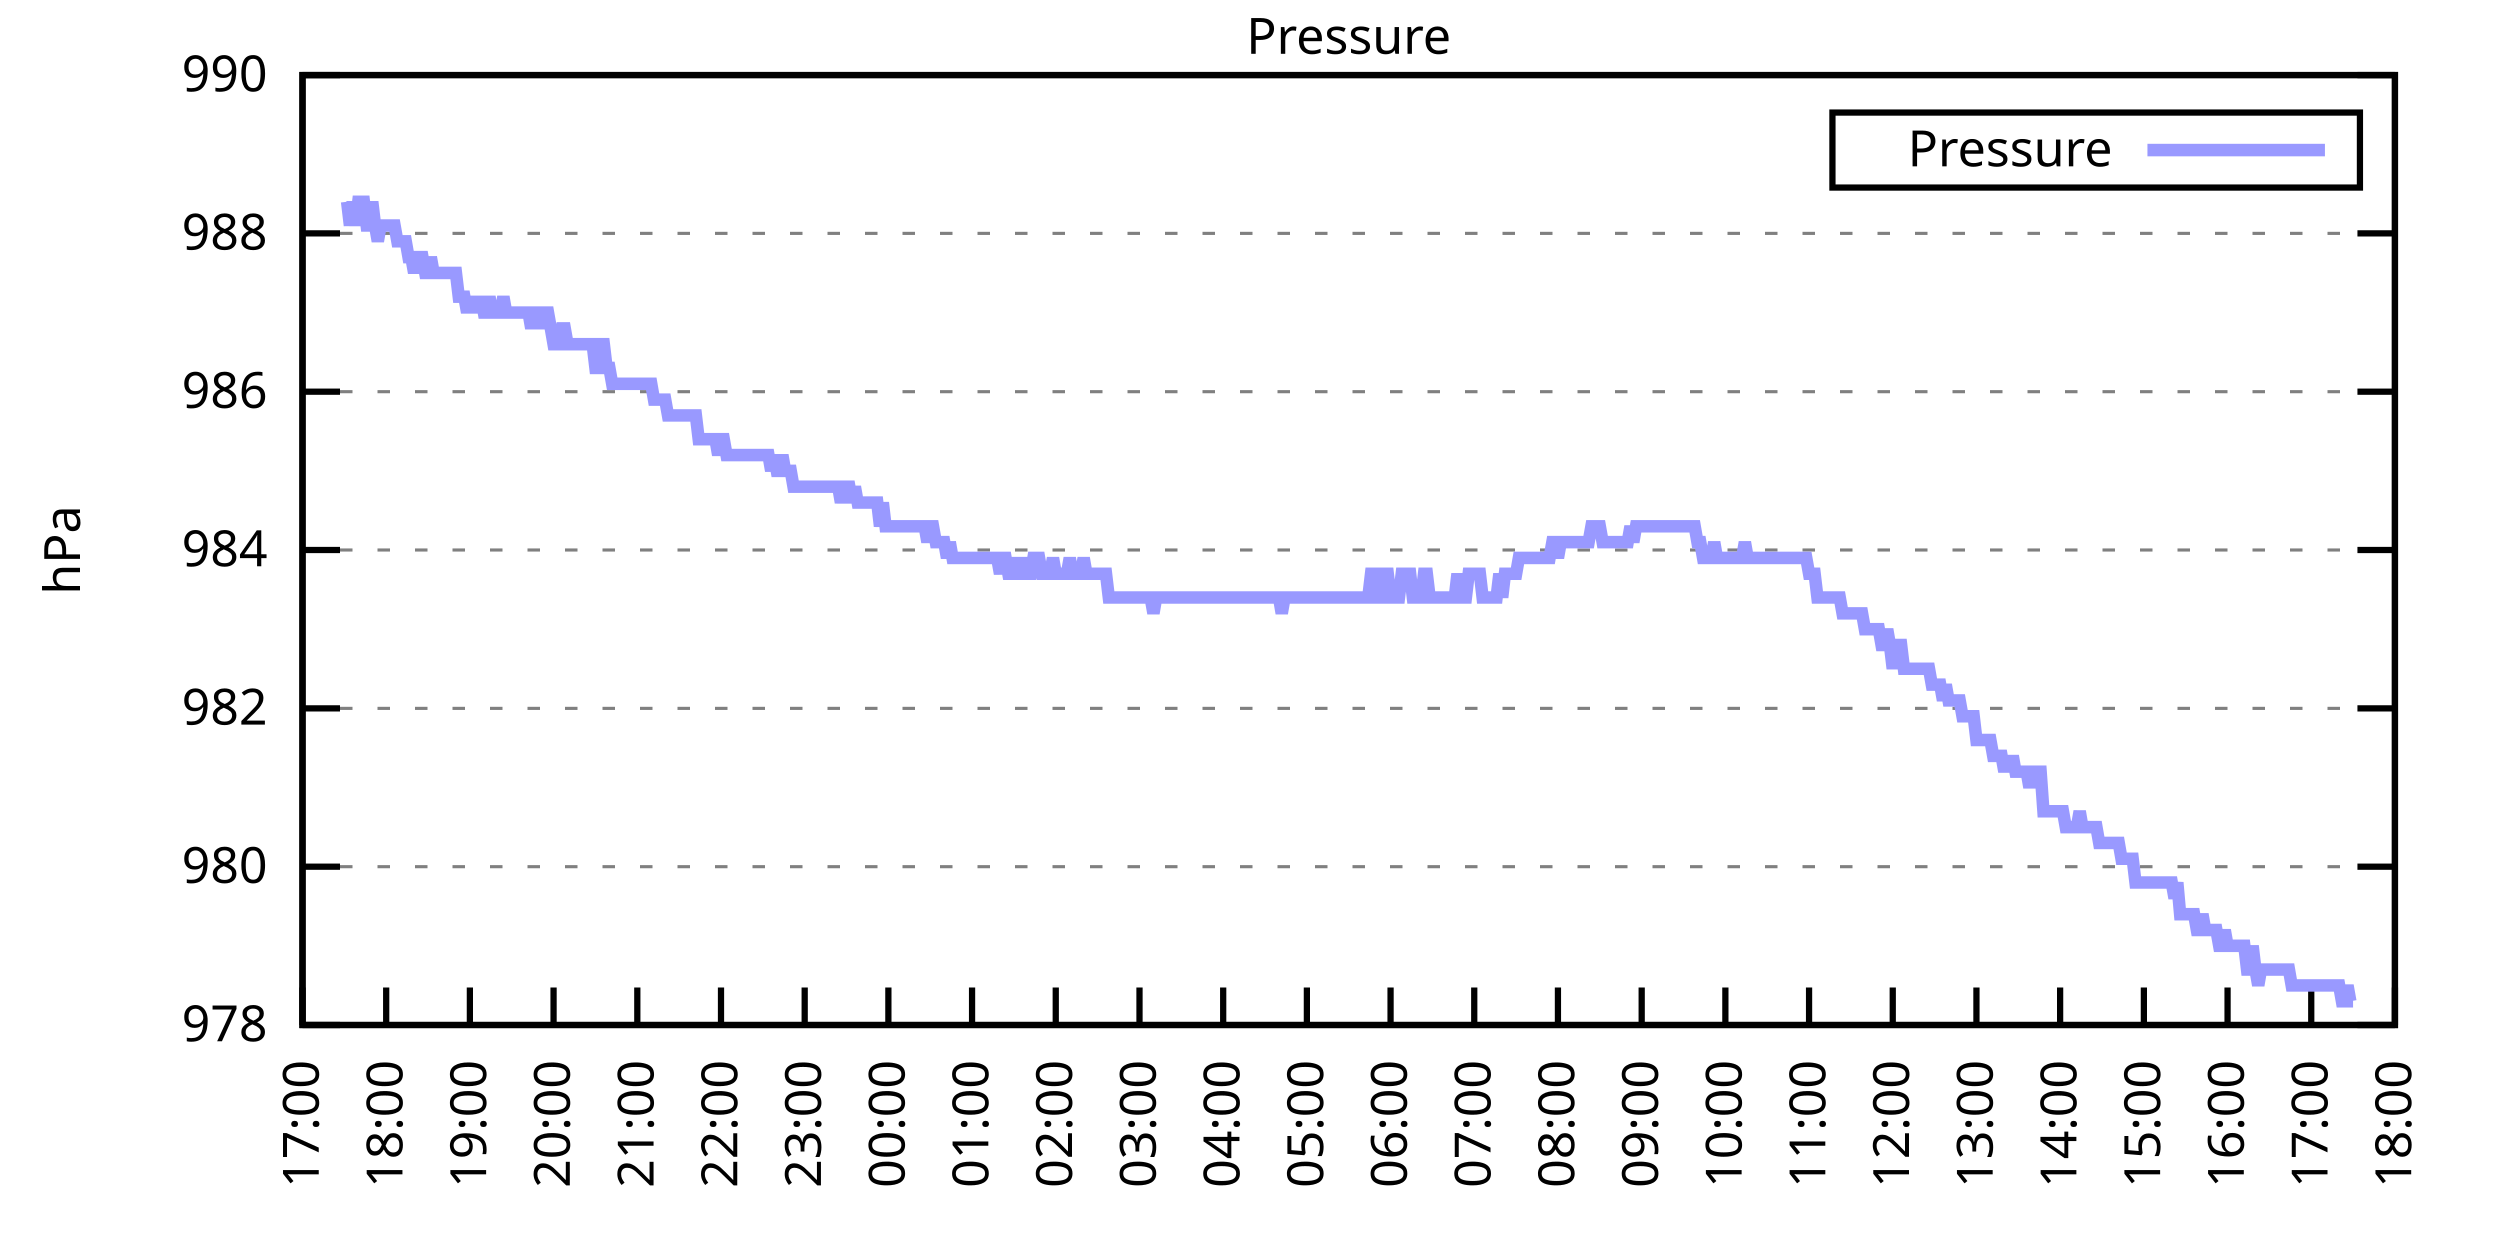
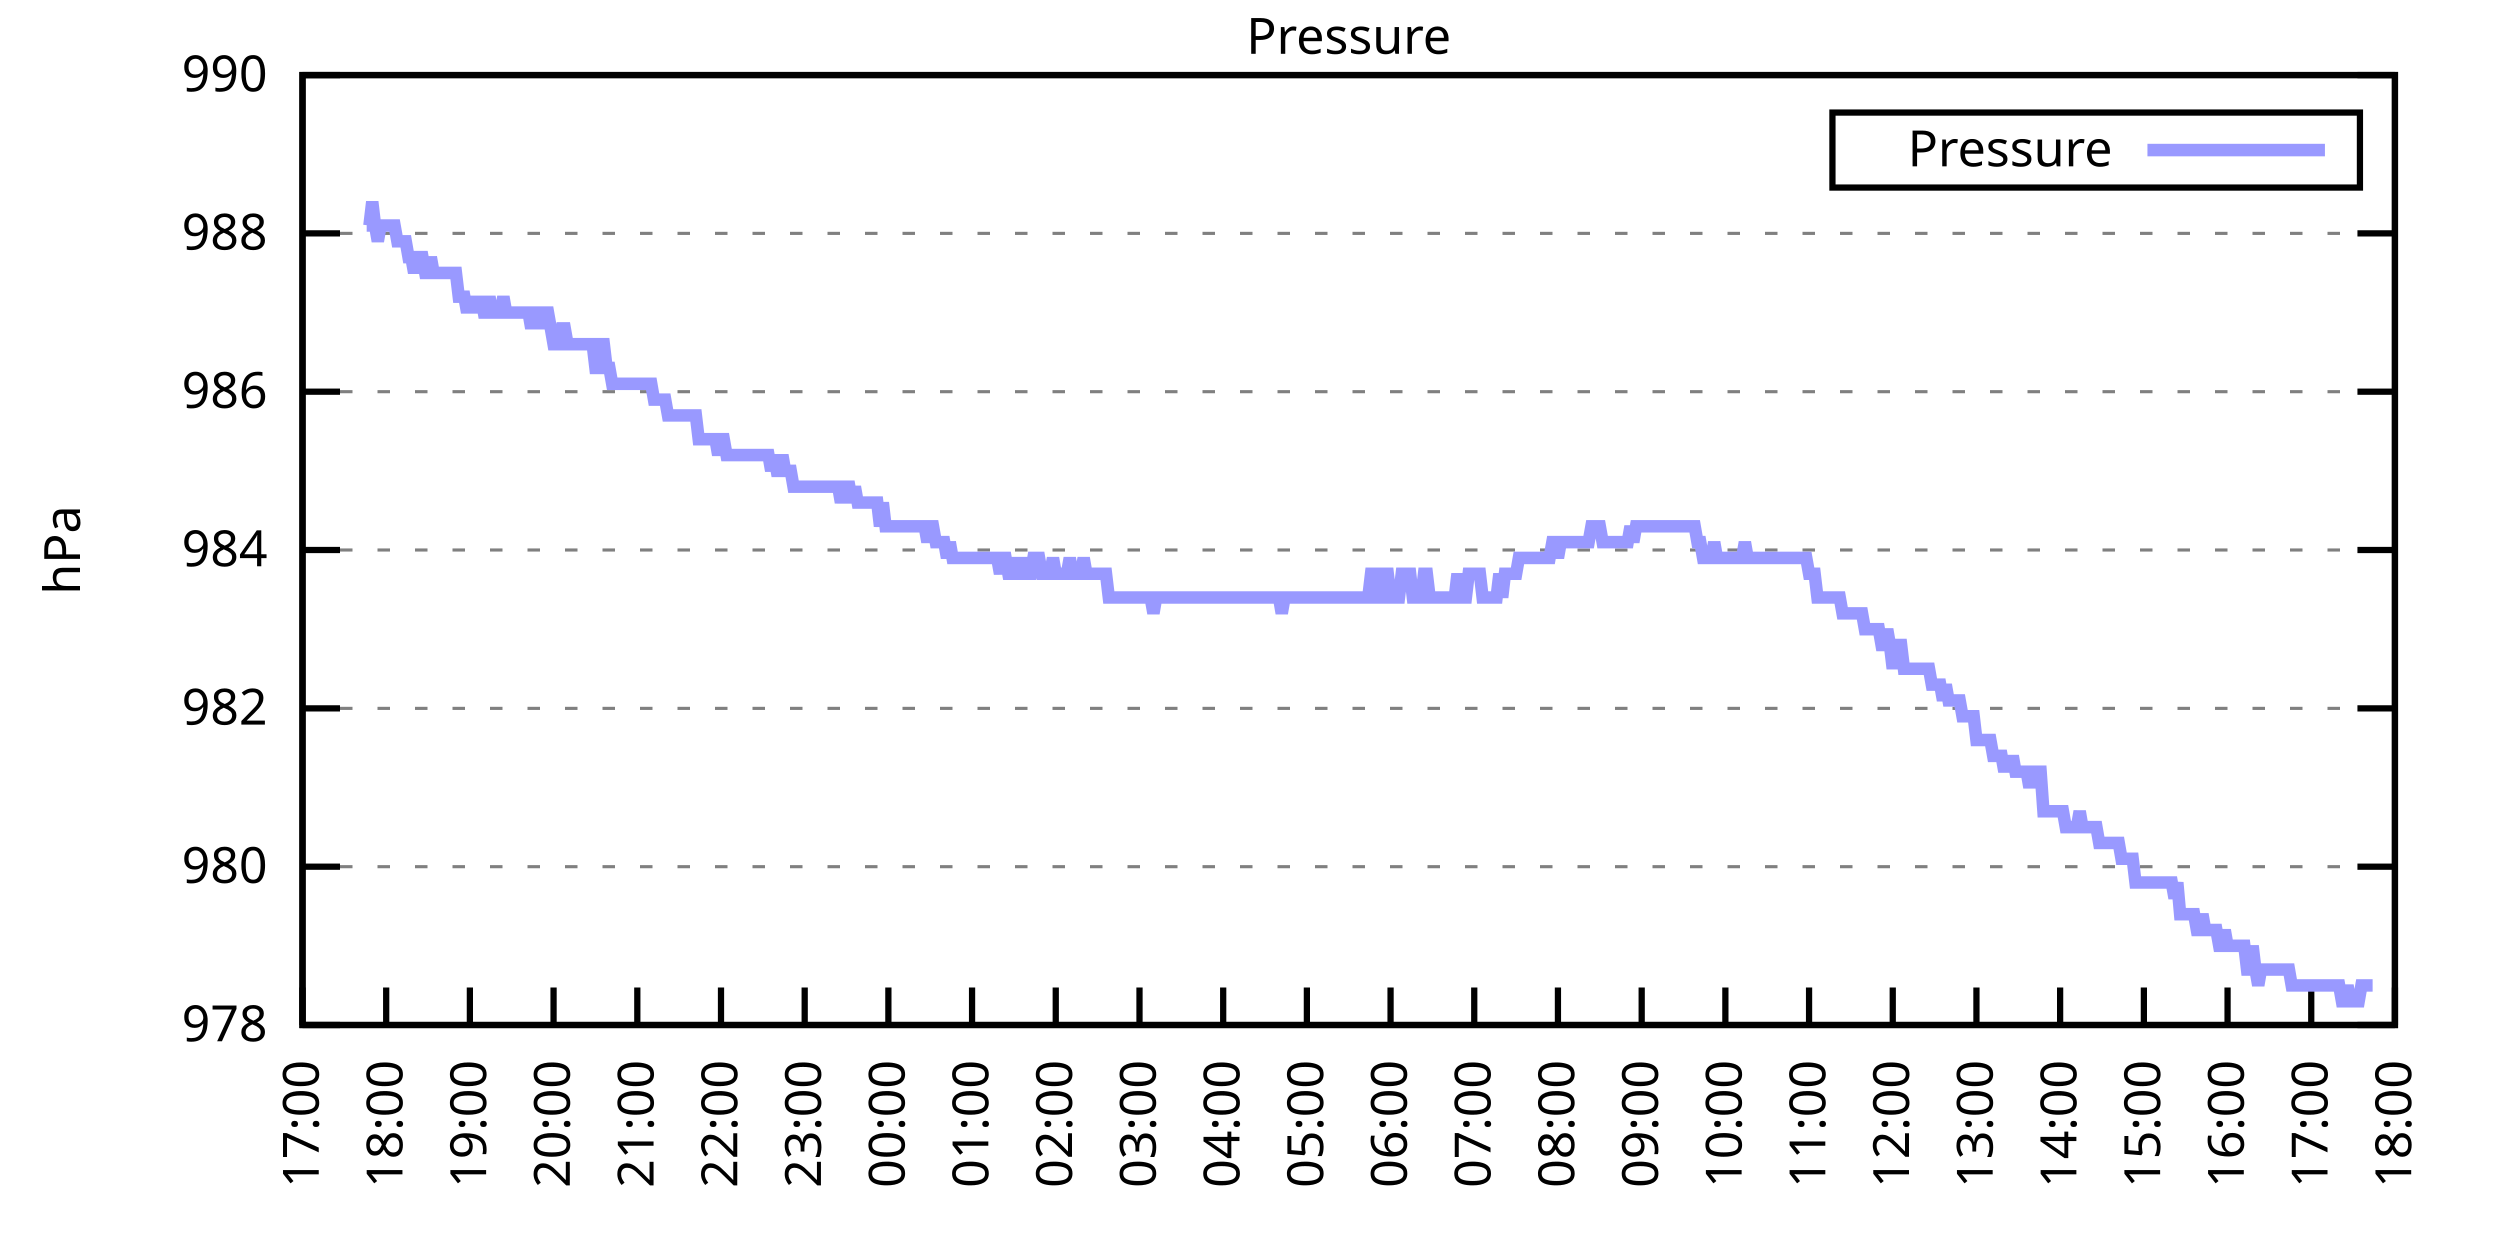
<svg xmlns="http://www.w3.org/2000/svg" xmlns:xlink="http://www.w3.org/1999/xlink" width="400" height="200" viewBox="0 0 400 200">
  <g id="gnuplot_canvas">
    <rect x="0" y="0" width="400" height="200" fill="none" />
    <defs>
      <circle id="gpDot" r="0.5" stroke-width="0.5" stroke="currentColor" />
      <path id="gpPt0" stroke-width="0.333" stroke="currentColor" d="M-1,0 h2 M0,-1 v2" />
      <path id="gpPt1" stroke-width="0.333" stroke="currentColor" d="M-1,-1 L1,1 M1,-1 L-1,1" />
      <path id="gpPt2" stroke-width="0.333" stroke="currentColor" d="M-1,0 L1,0 M0,-1 L0,1 M-1,-1 L1,1 M-1,1 L1,-1" />
      <rect id="gpPt3" stroke-width="0.333" stroke="currentColor" x="-1" y="-1" width="2" height="2" />
      <rect id="gpPt4" stroke-width="0.333" stroke="currentColor" fill="currentColor" x="-1" y="-1" width="2" height="2" />
      <circle id="gpPt5" stroke-width="0.333" stroke="currentColor" cx="0" cy="0" r="1" />
      <use xlink:href="#gpPt5" id="gpPt6" fill="currentColor" stroke="none" />
      <path id="gpPt7" stroke-width="0.333" stroke="currentColor" d="M0,-1.33 L-1.33,0.67 L1.33,0.67 z" />
      <use xlink:href="#gpPt7" id="gpPt8" fill="currentColor" stroke="none" />
      <use xlink:href="#gpPt7" id="gpPt9" stroke="currentColor" transform="rotate(180)" />
      <use xlink:href="#gpPt9" id="gpPt10" fill="currentColor" stroke="none" />
      <use xlink:href="#gpPt3" id="gpPt11" stroke="currentColor" transform="rotate(45)" />
      <use xlink:href="#gpPt11" id="gpPt12" fill="currentColor" stroke="none" />
      <path id="gpPt13" stroke-width="0.333" stroke="currentColor" d="M0,1.330 L1.265,0.411 L0.782,-1.067 L-0.782,-1.076 L-1.265,0.411 z" />
      <use xlink:href="#gpPt13" id="gpPt14" fill="currentColor" stroke="none" />
      <filter id="textbox" filterUnits="objectBoundingBox" x="0" y="0" height="1" width="1">
        <feFlood flood-color="white" flood-opacity="1" result="bgnd" />
        <feComposite in="SourceGraphic" in2="bgnd" operator="atop" />
      </filter>
      <filter id="greybox" filterUnits="objectBoundingBox" x="0" y="0" height="1" width="1">
        <feFlood flood-color="lightgrey" flood-opacity="1" result="grey" />
        <feComposite in="SourceGraphic" in2="grey" operator="atop" />
      </filter>
    </defs>
    <g fill="none" color="white" stroke="currentColor" stroke-width="1.00" stroke-linecap="butt" stroke-linejoin="miter">
</g>
    <g fill="none" color="black" stroke="currentColor" stroke-width="1.00" stroke-linecap="butt" stroke-linejoin="miter">
      <g stroke="none" shape-rendering="crispEdges">
        <polygon fill="rgb(255, 255, 255)" points="48.40,164.00 383.18,164.00 383.18,12.02 48.40,12.02 " />
      </g>
    </g>
    <g fill="none" color="black" stroke="currentColor" stroke-width="1.00" stroke-linecap="butt" stroke-linejoin="miter">
</g>
    <g fill="none" color="black" stroke="black" stroke-width="0.50" stroke-linecap="butt" stroke-linejoin="miter">
</g>
    <g fill="none" color="gray" stroke="currentColor" stroke-width="0.50" stroke-linecap="butt" stroke-linejoin="miter">
      <path stroke="gray" stroke-dasharray="2,4" class="gridline" d="M48.40,164.00 L383.19,164.00  " />
    </g>
    <g fill="none" color="gray" stroke="gray" stroke-width="1.00" stroke-linecap="butt" stroke-linejoin="miter">
</g>
    <g fill="none" color="black" stroke="currentColor" stroke-width="1.00" stroke-linecap="butt" stroke-linejoin="miter">
      <path stroke="black" d="M48.40,164.00 L54.40,164.00 M383.19,164.00 L377.19,164.00  " />
      <g transform="translate(42.80,166.60)" stroke="none" fill="black" font-family="Sans" font-size="8.00" text-anchor="end">
        <text>
          <tspan font-family="Sans"> 978</tspan>
        </text>
      </g>
    </g>
    <g fill="none" color="black" stroke="currentColor" stroke-width="1.00" stroke-linecap="butt" stroke-linejoin="miter">
</g>
    <g fill="none" color="black" stroke="black" stroke-width="0.50" stroke-linecap="butt" stroke-linejoin="miter">
</g>
    <g fill="none" color="gray" stroke="currentColor" stroke-width="0.50" stroke-linecap="butt" stroke-linejoin="miter">
      <path stroke="gray" stroke-dasharray="2,4" class="gridline" d="M48.40,138.67 L383.19,138.67  " />
    </g>
    <g fill="none" color="gray" stroke="gray" stroke-width="1.00" stroke-linecap="butt" stroke-linejoin="miter">
</g>
    <g fill="none" color="black" stroke="currentColor" stroke-width="1.00" stroke-linecap="butt" stroke-linejoin="miter">
      <path stroke="black" d="M48.40,138.67 L54.40,138.67 M383.19,138.67 L377.19,138.67  " />
      <g transform="translate(42.80,141.27)" stroke="none" fill="black" font-family="Sans" font-size="8.00" text-anchor="end">
        <text>
          <tspan font-family="Sans"> 980</tspan>
        </text>
      </g>
    </g>
    <g fill="none" color="black" stroke="currentColor" stroke-width="1.00" stroke-linecap="butt" stroke-linejoin="miter">
</g>
    <g fill="none" color="black" stroke="black" stroke-width="0.50" stroke-linecap="butt" stroke-linejoin="miter">
</g>
    <g fill="none" color="gray" stroke="currentColor" stroke-width="0.50" stroke-linecap="butt" stroke-linejoin="miter">
      <path stroke="gray" stroke-dasharray="2,4" class="gridline" d="M48.40,113.34 L383.19,113.34  " />
    </g>
    <g fill="none" color="gray" stroke="gray" stroke-width="1.00" stroke-linecap="butt" stroke-linejoin="miter">
</g>
    <g fill="none" color="black" stroke="currentColor" stroke-width="1.00" stroke-linecap="butt" stroke-linejoin="miter">
      <path stroke="black" d="M48.40,113.34 L54.40,113.34 M383.19,113.34 L377.19,113.34  " />
      <g transform="translate(42.80,115.94)" stroke="none" fill="black" font-family="Sans" font-size="8.00" text-anchor="end">
        <text>
          <tspan font-family="Sans"> 982</tspan>
        </text>
      </g>
    </g>
    <g fill="none" color="black" stroke="currentColor" stroke-width="1.00" stroke-linecap="butt" stroke-linejoin="miter">
</g>
    <g fill="none" color="black" stroke="black" stroke-width="0.50" stroke-linecap="butt" stroke-linejoin="miter">
</g>
    <g fill="none" color="gray" stroke="currentColor" stroke-width="0.50" stroke-linecap="butt" stroke-linejoin="miter">
      <path stroke="gray" stroke-dasharray="2,4" class="gridline" d="M48.40,88.00 L383.19,88.00  " />
    </g>
    <g fill="none" color="gray" stroke="gray" stroke-width="1.00" stroke-linecap="butt" stroke-linejoin="miter">
</g>
    <g fill="none" color="black" stroke="currentColor" stroke-width="1.00" stroke-linecap="butt" stroke-linejoin="miter">
      <path stroke="black" d="M48.40,88.00 L54.40,88.00 M383.19,88.00 L377.19,88.00  " />
      <g transform="translate(42.80,90.60)" stroke="none" fill="black" font-family="Sans" font-size="8.00" text-anchor="end">
        <text>
          <tspan font-family="Sans"> 984</tspan>
        </text>
      </g>
    </g>
    <g fill="none" color="black" stroke="currentColor" stroke-width="1.00" stroke-linecap="butt" stroke-linejoin="miter">
</g>
    <g fill="none" color="black" stroke="black" stroke-width="0.50" stroke-linecap="butt" stroke-linejoin="miter">
</g>
    <g fill="none" color="gray" stroke="currentColor" stroke-width="0.50" stroke-linecap="butt" stroke-linejoin="miter">
      <path stroke="gray" stroke-dasharray="2,4" class="gridline" d="M48.40,62.67 L383.19,62.67  " />
    </g>
    <g fill="none" color="gray" stroke="gray" stroke-width="1.00" stroke-linecap="butt" stroke-linejoin="miter">
</g>
    <g fill="none" color="black" stroke="currentColor" stroke-width="1.00" stroke-linecap="butt" stroke-linejoin="miter">
      <path stroke="black" d="M48.40,62.67 L54.40,62.67 M383.19,62.67 L377.19,62.67  " />
      <g transform="translate(42.80,65.27)" stroke="none" fill="black" font-family="Sans" font-size="8.00" text-anchor="end">
        <text>
          <tspan font-family="Sans"> 986</tspan>
        </text>
      </g>
    </g>
    <g fill="none" color="black" stroke="currentColor" stroke-width="1.00" stroke-linecap="butt" stroke-linejoin="miter">
</g>
    <g fill="none" color="black" stroke="black" stroke-width="0.50" stroke-linecap="butt" stroke-linejoin="miter">
</g>
    <g fill="none" color="gray" stroke="currentColor" stroke-width="0.50" stroke-linecap="butt" stroke-linejoin="miter">
      <path stroke="gray" stroke-dasharray="2,4" class="gridline" d="M48.40,37.34 L383.19,37.34  " />
    </g>
    <g fill="none" color="gray" stroke="gray" stroke-width="1.00" stroke-linecap="butt" stroke-linejoin="miter">
</g>
    <g fill="none" color="black" stroke="currentColor" stroke-width="1.00" stroke-linecap="butt" stroke-linejoin="miter">
      <path stroke="black" d="M48.40,37.34 L54.40,37.34 M383.19,37.34 L377.19,37.34  " />
      <g transform="translate(42.80,39.94)" stroke="none" fill="black" font-family="Sans" font-size="8.00" text-anchor="end">
        <text>
          <tspan font-family="Sans"> 988</tspan>
        </text>
      </g>
    </g>
    <g fill="none" color="black" stroke="currentColor" stroke-width="1.00" stroke-linecap="butt" stroke-linejoin="miter">
</g>
    <g fill="none" color="black" stroke="black" stroke-width="0.50" stroke-linecap="butt" stroke-linejoin="miter">
</g>
    <g fill="none" color="gray" stroke="currentColor" stroke-width="0.50" stroke-linecap="butt" stroke-linejoin="miter">
      <path stroke="gray" stroke-dasharray="2,4" class="gridline" d="M48.40,12.01 L383.19,12.01  " />
    </g>
    <g fill="none" color="gray" stroke="gray" stroke-width="1.00" stroke-linecap="butt" stroke-linejoin="miter">
</g>
    <g fill="none" color="black" stroke="currentColor" stroke-width="1.00" stroke-linecap="butt" stroke-linejoin="miter">
      <path stroke="black" d="M48.40,12.01 L54.40,12.01 M383.19,12.01 L377.19,12.01  " />
      <g transform="translate(42.80,14.61)" stroke="none" fill="black" font-family="Sans" font-size="8.00" text-anchor="end">
        <text>
          <tspan font-family="Sans"> 990</tspan>
        </text>
      </g>
    </g>
    <g fill="none" color="black" stroke="currentColor" stroke-width="1.00" stroke-linecap="butt" stroke-linejoin="miter">
      <path stroke="black" d="M48.40,164.00 L48.40,158.00  " />
      <g transform="translate(51.00,169.60) rotate(270.00)" stroke="none" fill="black" font-family="Sans" font-size="8.00" text-anchor="end">
        <text>
          <tspan font-family="Sans">17:00</tspan>
        </text>
      </g>
    </g>
    <g fill="none" color="black" stroke="currentColor" stroke-width="1.00" stroke-linecap="butt" stroke-linejoin="miter">
      <path stroke="black" d="M61.79,164.00 L61.79,158.00  " />
      <g transform="translate(64.39,169.60) rotate(270.00)" stroke="none" fill="black" font-family="Sans" font-size="8.00" text-anchor="end">
        <text>
          <tspan font-family="Sans">18:00</tspan>
        </text>
      </g>
    </g>
    <g fill="none" color="black" stroke="currentColor" stroke-width="1.00" stroke-linecap="butt" stroke-linejoin="miter">
      <path stroke="black" d="M75.18,164.00 L75.18,158.00  " />
      <g transform="translate(77.78,169.60) rotate(270.00)" stroke="none" fill="black" font-family="Sans" font-size="8.00" text-anchor="end">
        <text>
          <tspan font-family="Sans">19:00</tspan>
        </text>
      </g>
    </g>
    <g fill="none" color="black" stroke="currentColor" stroke-width="1.00" stroke-linecap="butt" stroke-linejoin="miter">
      <path stroke="black" d="M88.57,164.00 L88.57,158.00  " />
      <g transform="translate(91.17,169.60) rotate(270.00)" stroke="none" fill="black" font-family="Sans" font-size="8.00" text-anchor="end">
        <text>
          <tspan font-family="Sans">20:00</tspan>
        </text>
      </g>
    </g>
    <g fill="none" color="black" stroke="currentColor" stroke-width="1.00" stroke-linecap="butt" stroke-linejoin="miter">
      <path stroke="black" d="M101.97,164.00 L101.97,158.00  " />
      <g transform="translate(104.57,169.60) rotate(270.00)" stroke="none" fill="black" font-family="Sans" font-size="8.00" text-anchor="end">
        <text>
          <tspan font-family="Sans">21:00</tspan>
        </text>
      </g>
    </g>
    <g fill="none" color="black" stroke="currentColor" stroke-width="1.00" stroke-linecap="butt" stroke-linejoin="miter">
      <path stroke="black" d="M115.36,164.00 L115.36,158.00  " />
      <g transform="translate(117.96,169.60) rotate(270.00)" stroke="none" fill="black" font-family="Sans" font-size="8.00" text-anchor="end">
        <text>
          <tspan font-family="Sans">22:00</tspan>
        </text>
      </g>
    </g>
    <g fill="none" color="black" stroke="currentColor" stroke-width="1.00" stroke-linecap="butt" stroke-linejoin="miter">
      <path stroke="black" d="M128.75,164.00 L128.75,158.00  " />
      <g transform="translate(131.35,169.60) rotate(270.00)" stroke="none" fill="black" font-family="Sans" font-size="8.00" text-anchor="end">
        <text>
          <tspan font-family="Sans">23:00</tspan>
        </text>
      </g>
    </g>
    <g fill="none" color="black" stroke="currentColor" stroke-width="1.00" stroke-linecap="butt" stroke-linejoin="miter">
      <path stroke="black" d="M142.14,164.00 L142.14,158.00  " />
      <g transform="translate(144.74,169.60) rotate(270.00)" stroke="none" fill="black" font-family="Sans" font-size="8.00" text-anchor="end">
        <text>
          <tspan font-family="Sans">00:00</tspan>
        </text>
      </g>
    </g>
    <g fill="none" color="black" stroke="currentColor" stroke-width="1.00" stroke-linecap="butt" stroke-linejoin="miter">
      <path stroke="black" d="M155.53,164.00 L155.53,158.00  " />
      <g transform="translate(158.13,169.60) rotate(270.00)" stroke="none" fill="black" font-family="Sans" font-size="8.00" text-anchor="end">
        <text>
          <tspan font-family="Sans">01:00</tspan>
        </text>
      </g>
    </g>
    <g fill="none" color="black" stroke="currentColor" stroke-width="1.00" stroke-linecap="butt" stroke-linejoin="miter">
      <path stroke="black" d="M168.92,164.00 L168.92,158.00  " />
      <g transform="translate(171.52,169.60) rotate(270.00)" stroke="none" fill="black" font-family="Sans" font-size="8.00" text-anchor="end">
        <text>
          <tspan font-family="Sans">02:00</tspan>
        </text>
      </g>
    </g>
    <g fill="none" color="black" stroke="currentColor" stroke-width="1.00" stroke-linecap="butt" stroke-linejoin="miter">
      <path stroke="black" d="M182.32,164.00 L182.32,158.00  " />
      <g transform="translate(184.92,169.60) rotate(270.00)" stroke="none" fill="black" font-family="Sans" font-size="8.00" text-anchor="end">
        <text>
          <tspan font-family="Sans">03:00</tspan>
        </text>
      </g>
    </g>
    <g fill="none" color="black" stroke="currentColor" stroke-width="1.00" stroke-linecap="butt" stroke-linejoin="miter">
      <path stroke="black" d="M195.71,164.00 L195.71,158.00  " />
      <g transform="translate(198.31,169.60) rotate(270.00)" stroke="none" fill="black" font-family="Sans" font-size="8.00" text-anchor="end">
        <text>
          <tspan font-family="Sans">04:00</tspan>
        </text>
      </g>
    </g>
    <g fill="none" color="black" stroke="currentColor" stroke-width="1.00" stroke-linecap="butt" stroke-linejoin="miter">
      <path stroke="black" d="M209.10,164.00 L209.10,158.00  " />
      <g transform="translate(211.70,169.60) rotate(270.00)" stroke="none" fill="black" font-family="Sans" font-size="8.00" text-anchor="end">
        <text>
          <tspan font-family="Sans">05:00</tspan>
        </text>
      </g>
    </g>
    <g fill="none" color="black" stroke="currentColor" stroke-width="1.00" stroke-linecap="butt" stroke-linejoin="miter">
      <path stroke="black" d="M222.49,164.00 L222.49,158.00  " />
      <g transform="translate(225.09,169.60) rotate(270.00)" stroke="none" fill="black" font-family="Sans" font-size="8.00" text-anchor="end">
        <text>
          <tspan font-family="Sans">06:00</tspan>
        </text>
      </g>
    </g>
    <g fill="none" color="black" stroke="currentColor" stroke-width="1.00" stroke-linecap="butt" stroke-linejoin="miter">
      <path stroke="black" d="M235.88,164.00 L235.88,158.00  " />
      <g transform="translate(238.48,169.60) rotate(270.00)" stroke="none" fill="black" font-family="Sans" font-size="8.00" text-anchor="end">
        <text>
          <tspan font-family="Sans">07:00</tspan>
        </text>
      </g>
    </g>
    <g fill="none" color="black" stroke="currentColor" stroke-width="1.00" stroke-linecap="butt" stroke-linejoin="miter">
      <path stroke="black" d="M249.27,164.00 L249.27,158.00  " />
      <g transform="translate(251.87,169.60) rotate(270.00)" stroke="none" fill="black" font-family="Sans" font-size="8.00" text-anchor="end">
        <text>
          <tspan font-family="Sans">08:00</tspan>
        </text>
      </g>
    </g>
    <g fill="none" color="black" stroke="currentColor" stroke-width="1.00" stroke-linecap="butt" stroke-linejoin="miter">
      <path stroke="black" d="M262.67,164.00 L262.67,158.00  " />
      <g transform="translate(265.27,169.60) rotate(270.00)" stroke="none" fill="black" font-family="Sans" font-size="8.00" text-anchor="end">
        <text>
          <tspan font-family="Sans">09:00</tspan>
        </text>
      </g>
    </g>
    <g fill="none" color="black" stroke="currentColor" stroke-width="1.00" stroke-linecap="butt" stroke-linejoin="miter">
      <path stroke="black" d="M276.06,164.00 L276.06,158.00  " />
      <g transform="translate(278.66,169.60) rotate(270.00)" stroke="none" fill="black" font-family="Sans" font-size="8.00" text-anchor="end">
        <text>
          <tspan font-family="Sans">10:00</tspan>
        </text>
      </g>
    </g>
    <g fill="none" color="black" stroke="currentColor" stroke-width="1.00" stroke-linecap="butt" stroke-linejoin="miter">
      <path stroke="black" d="M289.45,164.00 L289.45,158.00  " />
      <g transform="translate(292.05,169.60) rotate(270.00)" stroke="none" fill="black" font-family="Sans" font-size="8.00" text-anchor="end">
        <text>
          <tspan font-family="Sans">11:00</tspan>
        </text>
      </g>
    </g>
    <g fill="none" color="black" stroke="currentColor" stroke-width="1.00" stroke-linecap="butt" stroke-linejoin="miter">
      <path stroke="black" d="M302.84,164.00 L302.84,158.00  " />
      <g transform="translate(305.44,169.60) rotate(270.00)" stroke="none" fill="black" font-family="Sans" font-size="8.00" text-anchor="end">
        <text>
          <tspan font-family="Sans">12:00</tspan>
        </text>
      </g>
    </g>
    <g fill="none" color="black" stroke="currentColor" stroke-width="1.00" stroke-linecap="butt" stroke-linejoin="miter">
      <path stroke="black" d="M316.23,164.00 L316.23,158.00  " />
      <g transform="translate(318.83,169.60) rotate(270.00)" stroke="none" fill="black" font-family="Sans" font-size="8.00" text-anchor="end">
        <text>
          <tspan font-family="Sans">13:00</tspan>
        </text>
      </g>
    </g>
    <g fill="none" color="black" stroke="currentColor" stroke-width="1.00" stroke-linecap="butt" stroke-linejoin="miter">
      <path stroke="black" d="M329.62,164.00 L329.62,158.00  " />
      <g transform="translate(332.22,169.60) rotate(270.00)" stroke="none" fill="black" font-family="Sans" font-size="8.00" text-anchor="end">
        <text>
          <tspan font-family="Sans">14:00</tspan>
        </text>
      </g>
    </g>
    <g fill="none" color="black" stroke="currentColor" stroke-width="1.00" stroke-linecap="butt" stroke-linejoin="miter">
      <path stroke="black" d="M343.02,164.00 L343.02,158.00  " />
      <g transform="translate(345.62,169.60) rotate(270.00)" stroke="none" fill="black" font-family="Sans" font-size="8.00" text-anchor="end">
        <text>
          <tspan font-family="Sans">15:00</tspan>
        </text>
      </g>
    </g>
    <g fill="none" color="black" stroke="currentColor" stroke-width="1.00" stroke-linecap="butt" stroke-linejoin="miter">
      <path stroke="black" d="M356.41,164.00 L356.41,158.00  " />
      <g transform="translate(359.01,169.60) rotate(270.00)" stroke="none" fill="black" font-family="Sans" font-size="8.00" text-anchor="end">
        <text>
          <tspan font-family="Sans">16:00</tspan>
        </text>
      </g>
    </g>
    <g fill="none" color="black" stroke="currentColor" stroke-width="1.00" stroke-linecap="butt" stroke-linejoin="miter">
      <path stroke="black" d="M369.80,164.00 L369.80,158.00  " />
      <g transform="translate(372.40,169.60) rotate(270.00)" stroke="none" fill="black" font-family="Sans" font-size="8.00" text-anchor="end">
        <text>
          <tspan font-family="Sans">17:00</tspan>
        </text>
      </g>
    </g>
    <g fill="none" color="black" stroke="currentColor" stroke-width="1.00" stroke-linecap="butt" stroke-linejoin="miter">
      <path stroke="black" d="M383.19,164.00 L383.19,158.00  " />
      <g transform="translate(385.79,169.60) rotate(270.00)" stroke="none" fill="black" font-family="Sans" font-size="8.00" text-anchor="end">
        <text>
          <tspan font-family="Sans">18:00</tspan>
        </text>
      </g>
    </g>
    <g fill="none" color="black" stroke="currentColor" stroke-width="1.00" stroke-linecap="butt" stroke-linejoin="miter">
</g>
    <g fill="none" color="black" stroke="currentColor" stroke-width="1.00" stroke-linecap="butt" stroke-linejoin="miter">
      <path stroke="black" d="M48.40,12.01 L48.40,164.00 L383.19,164.00 L383.19,12.01 L48.40,12.01 Z  " />
    </g>
    <g fill="none" color="black" stroke="currentColor" stroke-width="1.00" stroke-linecap="butt" stroke-linejoin="miter">
</g>
    <g fill="none" color="black" stroke="currentColor" stroke-width="1.00" stroke-linecap="butt" stroke-linejoin="miter">
      <path stroke="black" d="M293.19,30.01 L293.19,18.01 L377.59,18.01 L377.59,30.01 L293.19,30.01 Z  " />
    </g>
    <g id="Pressure_plot_1">
      <g fill="none" color="white" stroke="black" stroke-width="2.00" stroke-linecap="butt" stroke-linejoin="miter">
</g>
      <g fill="none" color="black" stroke="currentColor" stroke-width="2.00" stroke-linecap="butt" stroke-linejoin="miter">
        <g transform="translate(337.99,26.61)" stroke="none" fill="black" font-family="Sans" font-size="8.00" text-anchor="end">
          <text>
            <tspan font-family="Sans">Pressure</tspan>
          </text>
        </g>
      </g>
      <g fill="none" color="black" stroke="currentColor" stroke-width="2.00" stroke-linecap="butt" stroke-linejoin="miter">
-         <path stroke="rgb(153, 153, 255)" d="M343.59,24.01 L371.99,24.01 M55.54,32.28 L55.99,36.08 L56.43,32.28 L56.88,36.08 L57.33,32.28 L57.77,32.28   L58.22,32.28 L58.67,36.08 L59.11,36.08 L59.56,32.28 L60.01,36.08 L60.45,38.61 L60.90,36.08 L61.35,36.08   L61.79,36.08 L62.24,36.08 L62.68,36.08 L63.13,36.08 L63.58,38.61 L64.02,38.61 L64.47,38.61 L64.92,38.61   L65.36,41.14 L65.81,41.14 L66.26,43.67 L66.70,41.14 L67.15,41.14 L67.59,41.14 L68.04,43.67 L68.49,43.67   L68.93,41.14 L69.38,43.67 L69.83,43.67 L70.27,43.67 L70.72,43.67 L71.17,43.67 L71.61,43.67 L72.06,43.67   L72.50,43.67 L72.95,43.67 L73.40,47.47 L73.84,47.47 L74.29,47.47 L74.74,50.01 L75.18,47.47 L75.63,50.01   L76.08,47.47 L76.52,50.01 L76.97,47.47 L77.42,50.01 L77.86,50.01 L78.31,47.47 L78.75,50.01 L79.20,50.01   L79.65,50.01 L80.09,50.01 L80.54,47.47 L80.99,50.01 L81.43,50.01 L81.88,50.01 L82.33,50.01 L82.77,50.01   L83.22,50.01 L83.66,50.01 L84.11,50.01 L84.56,50.01 L85.00,52.54 L85.45,50.01 L85.90,50.01 L86.34,52.54   L86.79,50.01 L87.24,50.01 L87.68,50.01 L88.13,52.54 L88.57,55.07 L89.02,55.07 L89.47,55.07 L89.91,52.54   L90.36,52.54 L90.81,55.07 L91.25,55.07 L91.70,55.07 L92.15,55.07 L92.59,55.07 L93.04,55.07 L93.49,55.07   L93.93,55.07 L94.38,55.07 L94.82,55.07 L95.27,58.87 L95.72,58.87 L96.16,55.07 L96.61,55.07 L97.06,58.87   L97.50,58.87 L97.95,61.41 L98.40,61.41 L98.84,61.41 L99.29,61.41 L99.73,61.41 L100.18,61.41 L100.63,61.41   L101.07,61.41 L101.52,61.41 L101.97,61.41 L102.41,61.41 L102.86,61.41 L103.31,61.41 L103.75,61.41 L104.20,61.41   L104.64,63.94 L105.09,63.94 L105.54,63.94 L105.98,63.94 L106.43,63.94 L106.88,66.47 L107.32,66.47 L107.77,66.47   L108.22,66.47 L108.66,66.47 L109.11,66.47 L109.55,66.47 L110.00,66.47 L110.45,66.47 L110.89,66.47 L111.34,66.47   L111.79,70.27 L112.23,70.27 L112.68,70.27 L113.13,70.27 L113.57,70.27 L114.02,70.27 L114.47,70.27 L114.91,72.81   L115.36,70.27 L115.80,70.27 L116.25,72.81 L116.70,72.81 L117.14,72.81 L117.59,72.81 L118.04,72.81 L118.48,72.81   L118.93,72.81 L119.38,72.81 L119.82,72.81 L120.27,72.81 L120.71,72.81 L121.16,72.81 L121.61,72.81 L122.05,72.81   L122.50,72.81 L122.95,72.81 L123.39,75.34 L123.84,72.81 L124.29,75.34 L124.73,75.34 L125.18,72.81 L125.62,75.34   L126.07,75.34 L126.52,75.34 L126.96,77.87 L127.41,77.87 L127.86,77.87 L128.30,77.87 L128.75,77.87 L129.20,77.87   L129.64,77.87 L130.09,77.87 L130.54,77.87 L130.98,77.87 L131.43,77.87 L131.87,77.87 L132.32,77.87 L132.77,77.87   L133.21,77.87 L133.66,77.87 L134.11,77.87 L134.55,80.41 L135.00,77.87 L135.45,77.87 L135.89,77.87 L136.34,80.41   L136.78,77.87 L137.23,80.41 L137.68,80.41 L138.12,80.41 L138.57,80.41 L139.02,80.41 L139.46,80.41 L139.91,80.41   L140.36,80.41 L140.80,84.21 L141.25,80.41 L141.69,84.21 L142.14,84.21 L142.59,84.21 L143.03,84.21 L143.48,84.21   L143.93,84.21 L144.37,84.21 L144.82,84.21 L145.27,84.21 L145.71,84.21 L146.16,84.21 L146.61,84.21 L147.05,84.21   L147.50,84.21 L147.94,84.21 L148.39,86.74 L148.84,84.21 L149.28,84.21 L149.73,86.74 L150.18,86.74 L150.62,86.74   L151.07,86.74 L151.52,89.27 L151.96,86.74 L152.41,89.27 L152.85,89.27 L153.30,89.27 L153.75,89.27 L154.19,89.27   L154.64,89.27 L155.09,89.27 L155.53,89.27 L155.98,89.27 L156.43,89.27 L156.87,89.27 L157.32,89.27 L157.76,89.27   L158.21,89.27 L158.66,89.27 L159.10,89.27 L159.55,89.27 L160.00,91.80 L160.44,89.27 L160.89,89.27 L161.34,91.80   L161.78,91.80 L162.23,89.27 L162.67,91.80 L163.12,91.80 L163.57,91.80 L164.01,89.27 L164.46,91.80 L164.91,91.80   L165.35,89.27 L165.80,89.27 L166.25,89.27 L166.69,91.80 L167.14,91.80 L167.59,91.80 L168.03,91.80 L168.48,89.27   L168.92,91.80 L169.37,91.80 L169.82,91.80 L170.26,91.80 L170.71,91.80 L171.16,89.27 L171.60,91.80 L172.05,91.80   L172.50,91.80 L172.94,91.80 L173.39,89.27 L173.83,91.80 L174.28,91.80 L174.73,91.80 L175.17,91.80 L175.62,91.80   L176.07,91.80 L176.51,91.80 L176.96,91.80 L177.41,95.60 L177.85,95.60 L178.30,95.60 L178.74,95.60 L179.19,95.60   L179.64,95.60 L180.08,95.60 L180.53,95.60 L180.98,95.60 L181.42,95.60 L181.87,95.60 L182.32,95.60 L182.76,95.60   L183.21,95.60 L183.66,95.60 L184.10,95.60 L184.55,98.14 L184.99,95.60 L185.44,95.60 L185.89,95.60 L186.33,95.60   L186.78,95.60 L187.23,95.60 L187.67,95.60 L188.12,95.60 L188.57,95.60 L189.01,95.60 L189.46,95.60 L189.90,95.60   L190.35,95.60 L190.80,95.60 L191.24,95.60 L191.69,95.60 L192.14,95.60 L192.58,95.60 L193.03,95.60 L193.48,95.60   L193.92,95.60 L194.37,95.60 L194.81,95.60 L195.26,95.60 L195.71,95.60 L196.15,95.60 L196.60,95.60 L197.05,95.60   L197.49,95.60 L197.94,95.60 L198.39,95.60 L198.83,95.60 L199.28,95.60 L199.73,95.60 L200.17,95.60 L200.62,95.60   L201.06,95.60 L201.51,95.60 L201.96,95.60 L202.40,95.60 L202.85,95.60 L203.30,95.60 L203.74,95.60 L204.19,95.60   L204.64,95.60 L205.08,98.14 L205.53,95.60 L205.97,95.60 L206.42,95.60 L206.87,95.60 L207.31,95.60 L207.76,95.60   L208.21,95.60 L208.65,95.60 L209.10,95.60 L209.55,95.60 L209.99,95.60 L210.44,95.60 L210.88,95.60 L211.33,95.60   L211.78,95.60 L212.22,95.60 L212.67,95.60 L213.12,95.60 L213.56,95.60 L214.01,95.60 L214.46,95.60 L214.90,95.60   L215.35,95.60 L215.80,95.60 L216.24,95.60 L216.69,95.60 L217.13,95.60 L217.58,95.60 L218.03,95.60 L218.47,95.60   L218.92,95.60 L219.37,91.80 L219.81,91.80 L220.26,95.60 L220.71,95.60 L221.15,91.80 L221.60,91.80 L222.04,91.80   L222.49,95.60 L222.94,95.60 L223.38,95.60 L223.83,95.60 L224.28,91.80 L224.72,91.80 L225.17,91.80 L225.62,91.80   L226.06,95.60 L226.51,95.60 L226.95,95.60 L227.40,95.60 L227.85,91.80 L228.29,91.80 L228.74,95.60 L229.19,95.60   L229.63,95.60 L230.08,95.60 L230.53,95.60 L230.97,95.60 L231.42,95.60 L231.86,95.60 L232.31,95.60 L232.76,95.60   L233.20,91.80 L233.65,95.60 L234.10,95.60 L234.54,95.60 L234.99,91.80 L235.44,91.80 L235.88,91.80 L236.33,91.80   L236.78,91.80 L237.22,95.60 L237.67,95.60 L238.11,95.60 L238.56,95.60 L239.01,95.60 L239.45,95.60 L239.90,91.80   L240.35,95.60 L240.79,91.80 L241.24,91.80 L241.69,91.80 L242.13,91.80 L242.58,91.80 L243.02,89.27 L243.47,89.27   L243.92,89.27 L244.36,89.27 L244.81,89.27 L245.26,89.27 L245.70,89.27 L246.15,89.27 L246.60,89.27 L247.04,89.27   L247.49,89.27 L247.93,89.27 L248.38,86.74 L248.83,86.74 L249.27,89.27 L249.72,86.74 L250.17,86.74 L250.61,86.74   L251.06,86.74 L251.51,86.74 L251.95,86.74 L252.40,86.74 L252.85,86.74 L253.29,86.74 L253.74,86.74 L254.18,86.74   L254.63,84.21 L255.08,84.21 L255.52,84.21 L255.97,84.21 L256.42,86.74 L256.86,86.74 L257.31,86.74 L257.76,86.74   L258.20,86.74 L258.65,86.74 L259.09,86.74 L259.54,86.74 L259.99,86.74 L260.43,86.74 L260.88,84.21 L261.33,86.74   L261.77,84.21 L262.22,84.21 L262.67,84.21 L263.11,84.21 L263.56,84.21 L264.00,84.21 L264.45,84.21 L264.90,84.21   L265.34,84.21 L265.79,84.21 L266.24,84.21 L266.68,84.21 L267.13,84.21 L267.58,84.21 L268.02,84.21 L268.47,84.21   L268.92,84.21 L269.36,84.21 L269.81,84.21 L270.25,84.21 L270.70,84.21 L271.15,84.21 L271.59,86.74 L272.04,86.74   L272.49,89.27 L272.93,89.27 L273.38,89.27 L273.83,89.27 L274.27,86.74 L274.72,89.27 L275.16,89.27 L275.61,89.27   L276.06,89.27 L276.50,89.27 L276.95,89.27 L277.40,89.27 L277.84,89.27 L278.29,89.27 L278.74,89.27 L279.18,86.74   L279.63,89.27 L280.07,89.27 L280.52,89.27 L280.97,89.27 L281.41,89.27 L281.86,89.27 L282.31,89.27 L282.75,89.27   L283.20,89.27 L283.65,89.27 L284.09,89.27 L284.54,89.27 L284.98,89.27 L285.43,89.27 L285.88,89.27 L286.32,89.27   L286.77,89.27 L287.22,89.27 L287.66,89.27 L288.11,89.27 L288.56,89.27 L289.00,89.27 L289.45,91.80 L289.90,91.80   L290.34,91.80 L290.79,95.60 L291.23,95.60 L291.68,95.60 L292.13,95.60 L292.57,95.60 L293.02,95.60 L293.47,95.60   L293.91,95.60 L294.36,95.60 L294.81,98.14 L295.25,98.14 L295.70,98.14 L296.14,98.14 L296.59,98.14 L297.04,98.14   L297.48,98.14 L297.93,98.14 L298.38,100.67 L298.82,100.67 L299.27,100.67 L299.72,100.67 L300.16,100.67 L300.61,100.67   L301.05,103.20 L301.50,103.20 L301.95,100.67 L302.39,103.20 L302.84,107.00 L303.29,103.20 L303.73,103.20 L304.18,103.20   L304.63,107.00 L305.07,107.00 L305.52,107.00 L305.97,107.00 L306.41,107.00 L306.86,107.00 L307.30,107.00 L307.75,107.00   L308.20,107.00 L308.64,107.00 L309.09,109.54 L309.54,109.54 L309.98,109.54 L310.43,109.54 L310.88,112.07 L311.32,109.54   L311.77,112.07 L312.21,112.07 L312.66,112.07 L313.11,112.07 L313.55,112.07 L314.00,114.60 L314.45,114.60 L314.89,114.60   L315.34,114.60 L315.79,114.60 L316.23,118.40 L316.68,118.40 L317.12,118.40 L317.57,118.40 L318.02,118.40 L318.46,118.40   L318.91,120.94 L319.36,120.94 L319.80,120.94 L320.25,120.94 L320.70,123.47 L321.14,120.94 L321.59,123.47 L322.04,120.94   L322.48,123.47 L322.93,123.47 L323.37,123.47 L323.82,123.47 L324.27,123.47 L324.71,126.00 L325.16,123.47 L325.61,123.47   L326.05,123.47 L326.50,123.47 L326.95,129.80 L327.39,129.80 L327.84,129.80 L328.28,129.80 L328.73,129.80 L329.18,129.80   L329.62,129.80 L330.07,129.80 L330.52,132.34 L330.96,132.34 L331.41,132.34 L331.86,132.34 L332.30,132.34 L332.75,129.80   L333.19,132.34 L333.64,132.34 L334.09,132.34 L334.53,132.34 L334.98,132.34 L335.43,132.34 L335.87,134.87 L336.32,134.87   L336.77,134.87 L337.21,134.87 L337.66,134.87 L338.10,134.87 L338.55,134.87 L339.00,134.87 L339.44,137.40 L339.89,137.40   L340.34,137.40 L340.78,137.40 L341.23,137.40 L341.68,141.20 L342.12,141.20 L342.57,141.20 L343.02,141.20 L343.46,141.20   L343.91,141.20 L344.35,141.20 L344.80,141.20 L345.25,141.20 L345.69,141.20 L346.14,141.20 L346.59,141.20 L347.03,141.20   L347.48,141.20 L347.93,143.73 L348.37,141.20 L348.82,146.27 L349.26,146.27 L349.71,146.27 L350.16,146.27 L350.60,146.27   L351.05,146.27 L351.50,148.80 L351.94,148.80 L352.39,146.27 L352.84,148.80 L353.28,148.80 L353.73,148.80 L354.17,148.80   L354.62,148.80 L355.07,151.33 L355.51,151.33 L355.96,148.80 L356.41,151.33 L356.85,151.33 L357.30,151.33 L357.75,151.33   L358.19,151.33 L358.64,151.33 L359.09,151.33 L359.53,155.13 L359.98,155.13 L360.42,151.33 L360.87,155.13 L361.32,157.67   L361.76,155.13 L362.21,155.13 L362.66,155.13 L363.10,155.13 L363.55,155.13 L364.00,155.13 L364.44,155.13 L364.89,155.13   L365.33,155.13 L365.78,155.13 L366.23,155.13 L366.67,157.67 L367.12,157.67 L367.57,157.67 L368.01,157.67 L368.46,157.67   L368.91,157.67 L369.35,157.67 L369.80,157.67 L370.24,157.67 L370.69,157.67 L371.14,157.67 L371.58,157.67 L372.03,157.67   L372.48,157.67 L372.92,157.67 L373.37,157.67 L373.82,157.67 L374.26,157.67 L374.71,160.20 L375.16,160.20 L375.60,157.67   L376.05,160.20 L376.49,160.20  " />
+         <path stroke="rgb(153, 153, 255)" d="M343.59,24.01 L371.99,24.01 M58.67,36.08 L59.11,36.08 L59.56,32.28 L60.01,36.08 L60.45,38.61 L60.90,36.08   L61.35,36.08 L61.79,36.08 L62.24,36.08 L62.68,36.08 L63.13,36.08 L63.58,38.61 L64.02,38.61 L64.47,38.61   L64.92,38.61 L65.36,41.14 L65.81,41.14 L66.26,43.67 L66.70,41.14 L67.15,41.14 L67.59,41.14 L68.04,43.67   L68.49,43.67 L68.93,41.14 L69.38,43.67 L69.83,43.67 L70.27,43.67 L70.72,43.67 L71.17,43.67 L71.61,43.67   L72.06,43.67 L72.50,43.67 L72.95,43.67 L73.40,47.47 L73.84,47.47 L74.29,47.47 L74.74,50.01 L75.18,47.47   L75.63,50.01 L76.08,47.47 L76.52,50.01 L76.97,47.47 L77.42,50.01 L77.86,50.01 L78.31,47.47 L78.75,50.01   L79.20,50.01 L79.65,50.01 L80.09,50.01 L80.54,47.47 L80.99,50.01 L81.43,50.01 L81.88,50.01 L82.33,50.01   L82.77,50.01 L83.22,50.01 L83.66,50.01 L84.11,50.01 L84.56,50.01 L85.00,52.54 L85.45,50.01 L85.90,50.01   L86.34,52.54 L86.79,50.01 L87.24,50.01 L87.68,50.01 L88.13,52.54 L88.57,55.07 L89.02,55.07 L89.47,55.07   L89.91,52.54 L90.36,52.54 L90.81,55.07 L91.25,55.07 L91.70,55.07 L92.15,55.07 L92.59,55.07 L93.04,55.07   L93.49,55.07 L93.93,55.07 L94.38,55.07 L94.82,55.07 L95.27,58.87 L95.72,58.87 L96.16,55.07 L96.61,55.07   L97.06,58.87 L97.50,58.87 L97.95,61.41 L98.40,61.41 L98.84,61.41 L99.29,61.41 L99.73,61.41 L100.18,61.41   L100.63,61.41 L101.07,61.41 L101.52,61.41 L101.97,61.41 L102.41,61.41 L102.86,61.41 L103.31,61.41 L103.75,61.41   L104.20,61.41 L104.64,63.94 L105.09,63.94 L105.54,63.94 L105.98,63.94 L106.43,63.94 L106.88,66.47 L107.32,66.47   L107.77,66.47 L108.22,66.47 L108.66,66.47 L109.11,66.47 L109.55,66.47 L110.00,66.47 L110.45,66.47 L110.89,66.47   L111.34,66.47 L111.79,70.27 L112.23,70.27 L112.68,70.27 L113.13,70.27 L113.57,70.27 L114.02,70.27 L114.47,70.27   L114.91,72.81 L115.36,70.27 L115.80,70.27 L116.25,72.81 L116.70,72.81 L117.14,72.81 L117.59,72.81 L118.04,72.81   L118.48,72.81 L118.93,72.81 L119.38,72.81 L119.82,72.81 L120.27,72.81 L120.71,72.81 L121.16,72.81 L121.61,72.81   L122.05,72.81 L122.50,72.81 L122.95,72.81 L123.39,75.34 L123.84,72.81 L124.29,75.34 L124.73,75.34 L125.18,72.81   L125.62,75.34 L126.07,75.34 L126.52,75.34 L126.96,77.87 L127.41,77.87 L127.86,77.87 L128.30,77.87 L128.75,77.87   L129.20,77.87 L129.64,77.87 L130.09,77.87 L130.54,77.87 L130.98,77.87 L131.43,77.87 L131.87,77.87 L132.32,77.87   L132.77,77.87 L133.21,77.87 L133.66,77.87 L134.11,77.87 L134.55,80.41 L135.00,77.87 L135.45,77.87 L135.89,77.87   L136.34,80.41 L136.78,77.87 L137.23,80.41 L137.68,80.41 L138.12,80.41 L138.57,80.41 L139.02,80.41 L139.46,80.41   L139.91,80.41 L140.36,80.41 L140.80,84.21 L141.25,80.41 L141.69,84.21 L142.14,84.21 L142.59,84.21 L143.03,84.21   L143.48,84.21 L143.93,84.21 L144.37,84.21 L144.82,84.21 L145.27,84.21 L145.71,84.21 L146.16,84.21 L146.61,84.21   L147.05,84.21 L147.50,84.21 L147.94,84.21 L148.39,86.74 L148.84,84.21 L149.28,84.21 L149.73,86.74 L150.18,86.74   L150.62,86.74 L151.07,86.74 L151.52,89.27 L151.96,86.74 L152.41,89.27 L152.85,89.27 L153.30,89.27 L153.75,89.27   L154.19,89.27 L154.64,89.27 L155.09,89.27 L155.53,89.27 L155.98,89.27 L156.43,89.27 L156.87,89.27 L157.32,89.27   L157.76,89.27 L158.21,89.27 L158.66,89.27 L159.10,89.27 L159.55,89.27 L160.00,91.80 L160.44,89.27 L160.89,89.27   L161.34,91.80 L161.78,91.80 L162.23,89.27 L162.67,91.80 L163.12,91.80 L163.57,91.80 L164.01,89.27 L164.46,91.80   L164.91,91.80 L165.35,89.27 L165.80,89.27 L166.25,89.27 L166.69,91.80 L167.14,91.80 L167.59,91.80 L168.03,91.80   L168.48,89.27 L168.92,91.80 L169.37,91.80 L169.82,91.80 L170.26,91.80 L170.71,91.80 L171.16,89.27 L171.60,91.80   L172.05,91.80 L172.50,91.80 L172.94,91.80 L173.39,89.27 L173.83,91.80 L174.28,91.80 L174.73,91.80 L175.17,91.80   L175.62,91.80 L176.07,91.80 L176.51,91.80 L176.96,91.80 L177.41,95.60 L177.85,95.60 L178.30,95.60 L178.74,95.60   L179.19,95.60 L179.64,95.60 L180.08,95.60 L180.53,95.60 L180.98,95.60 L181.42,95.60 L181.87,95.60 L182.32,95.60   L182.76,95.60 L183.21,95.60 L183.66,95.60 L184.10,95.60 L184.55,98.14 L184.99,95.60 L185.44,95.60 L185.89,95.60   L186.33,95.60 L186.78,95.60 L187.23,95.60 L187.67,95.60 L188.12,95.60 L188.57,95.60 L189.01,95.60 L189.46,95.60   L189.90,95.60 L190.35,95.60 L190.80,95.60 L191.24,95.60 L191.69,95.60 L192.14,95.60 L192.58,95.60 L193.03,95.60   L193.48,95.60 L193.92,95.60 L194.37,95.60 L194.81,95.60 L195.26,95.60 L195.71,95.60 L196.15,95.60 L196.60,95.60   L197.05,95.60 L197.49,95.60 L197.94,95.60 L198.39,95.60 L198.83,95.60 L199.28,95.60 L199.73,95.60 L200.17,95.60   L200.62,95.60 L201.06,95.60 L201.51,95.60 L201.96,95.60 L202.40,95.60 L202.85,95.60 L203.30,95.60 L203.74,95.60   L204.19,95.60 L204.64,95.60 L205.08,98.14 L205.53,95.60 L205.97,95.60 L206.42,95.60 L206.87,95.60 L207.31,95.60   L207.76,95.60 L208.21,95.60 L208.65,95.60 L209.10,95.60 L209.55,95.60 L209.99,95.60 L210.44,95.60 L210.88,95.60   L211.33,95.60 L211.78,95.60 L212.22,95.60 L212.67,95.60 L213.12,95.60 L213.56,95.60 L214.01,95.60 L214.46,95.60   L214.90,95.60 L215.35,95.60 L215.80,95.60 L216.24,95.60 L216.69,95.60 L217.13,95.60 L217.58,95.60 L218.03,95.60   L218.47,95.60 L218.92,95.60 L219.37,91.80 L219.81,91.80 L220.26,95.60 L220.71,95.60 L221.15,91.80 L221.60,91.80   L222.04,91.80 L222.49,95.60 L222.94,95.60 L223.38,95.60 L223.83,95.60 L224.28,91.80 L224.72,91.80 L225.17,91.80   L225.62,91.80 L226.06,95.60 L226.51,95.60 L226.95,95.60 L227.40,95.60 L227.85,91.80 L228.29,91.80 L228.74,95.60   L229.19,95.60 L229.63,95.60 L230.08,95.60 L230.53,95.60 L230.97,95.60 L231.42,95.60 L231.86,95.60 L232.31,95.60   L232.76,95.60 L233.20,91.80 L233.65,95.60 L234.10,95.60 L234.54,95.60 L234.99,91.80 L235.44,91.80 L235.88,91.80   L236.33,91.80 L236.78,91.80 L237.22,95.60 L237.67,95.60 L238.11,95.60 L238.56,95.60 L239.01,95.60 L239.45,95.60   L239.90,91.80 L240.35,95.60 L240.79,91.80 L241.24,91.80 L241.69,91.80 L242.13,91.80 L242.58,91.80 L243.02,89.27   L243.47,89.27 L243.92,89.27 L244.36,89.27 L244.81,89.27 L245.26,89.27 L245.70,89.27 L246.15,89.27 L246.60,89.27   L247.04,89.27 L247.49,89.27 L247.93,89.27 L248.38,86.74 L248.83,86.74 L249.27,89.27 L249.72,86.74 L250.17,86.74   L250.61,86.74 L251.06,86.74 L251.51,86.74 L251.95,86.74 L252.40,86.74 L252.85,86.74 L253.29,86.74 L253.74,86.74   L254.18,86.74 L254.63,84.21 L255.08,84.21 L255.52,84.21 L255.97,84.21 L256.42,86.74 L256.86,86.74 L257.31,86.74   L257.76,86.74 L258.20,86.74 L258.65,86.74 L259.09,86.74 L259.54,86.74 L259.99,86.74 L260.43,86.74 L260.88,84.21   L261.33,86.74 L261.77,84.21 L262.22,84.21 L262.67,84.21 L263.11,84.21 L263.56,84.21 L264.00,84.21 L264.45,84.21   L264.90,84.21 L265.34,84.21 L265.79,84.21 L266.24,84.21 L266.68,84.21 L267.13,84.21 L267.58,84.21 L268.02,84.21   L268.47,84.21 L268.92,84.21 L269.36,84.21 L269.81,84.21 L270.25,84.21 L270.70,84.21 L271.15,84.21 L271.59,86.74   L272.04,86.74 L272.49,89.27 L272.93,89.27 L273.38,89.27 L273.83,89.27 L274.27,86.74 L274.72,89.27 L275.16,89.27   L275.61,89.27 L276.06,89.27 L276.50,89.27 L276.95,89.27 L277.40,89.27 L277.84,89.27 L278.29,89.27 L278.74,89.27   L279.18,86.74 L279.63,89.27 L280.07,89.27 L280.52,89.27 L280.97,89.27 L281.41,89.27 L281.86,89.27 L282.31,89.27   L282.75,89.27 L283.20,89.27 L283.65,89.27 L284.09,89.27 L284.54,89.27 L284.98,89.27 L285.43,89.27 L285.88,89.27   L286.32,89.27 L286.77,89.27 L287.22,89.27 L287.66,89.27 L288.11,89.27 L288.56,89.27 L289.00,89.27 L289.45,91.80   L289.90,91.80 L290.34,91.80 L290.79,95.60 L291.23,95.60 L291.68,95.60 L292.13,95.60 L292.57,95.60 L293.02,95.60   L293.47,95.60 L293.91,95.60 L294.36,95.60 L294.81,98.14 L295.25,98.14 L295.70,98.14 L296.14,98.14 L296.59,98.14   L297.04,98.14 L297.48,98.14 L297.93,98.14 L298.38,100.67 L298.82,100.67 L299.27,100.67 L299.72,100.67 L300.16,100.67   L300.61,100.67 L301.05,103.20 L301.50,103.20 L301.95,100.67 L302.39,103.20 L302.84,107.00 L303.29,103.20 L303.73,103.20   L304.18,103.20 L304.63,107.00 L305.07,107.00 L305.52,107.00 L305.97,107.00 L306.41,107.00 L306.86,107.00 L307.30,107.00   L307.75,107.00 L308.20,107.00 L308.64,107.00 L309.09,109.54 L309.54,109.54 L309.98,109.54 L310.43,109.54 L310.88,112.07   L311.32,109.54 L311.77,112.07 L312.21,112.07 L312.66,112.07 L313.11,112.07 L313.55,112.07 L314.00,114.60 L314.45,114.60   L314.89,114.60 L315.34,114.60 L315.79,114.60 L316.23,118.40 L316.68,118.40 L317.12,118.40 L317.57,118.40 L318.02,118.40   L318.46,118.40 L318.91,120.94 L319.36,120.94 L319.80,120.94 L320.25,120.94 L320.70,123.47 L321.14,120.94 L321.59,123.47   L322.04,120.94 L322.48,123.47 L322.93,123.47 L323.37,123.47 L323.82,123.47 L324.27,123.47 L324.71,126.00 L325.16,123.47   L325.61,123.47 L326.05,123.47 L326.50,123.47 L326.95,129.80 L327.39,129.80 L327.84,129.80 L328.28,129.80 L328.73,129.80   L329.18,129.80 L329.62,129.80 L330.07,129.80 L330.52,132.34 L330.96,132.34 L331.41,132.34 L331.86,132.34 L332.30,132.34   L332.75,129.80 L333.19,132.34 L333.64,132.34 L334.09,132.34 L334.53,132.34 L334.98,132.34 L335.43,132.34 L335.87,134.87   L336.32,134.87 L336.77,134.87 L337.21,134.87 L337.66,134.87 L338.10,134.87 L338.55,134.87 L339.00,134.87 L339.44,137.40   L339.89,137.40 L340.34,137.40 L340.78,137.40 L341.23,137.40 L341.68,141.20 L342.12,141.20 L342.57,141.20 L343.02,141.20   L343.46,141.20 L343.91,141.20 L344.35,141.20 L344.80,141.20 L345.25,141.20 L345.69,141.20 L346.14,141.20 L346.59,141.20   L347.03,141.20 L347.48,141.20 L347.93,143.73 L348.37,141.20 L348.82,146.27 L349.26,146.27 L349.71,146.27 L350.16,146.27   L350.60,146.27 L351.05,146.27 L351.50,148.80 L351.94,148.80 L352.39,146.27 L352.84,148.80 L353.28,148.80 L353.73,148.80   L354.17,148.80 L354.62,148.80 L355.07,151.33 L355.51,151.33 L355.96,148.80 L356.41,151.33 L356.85,151.33 L357.30,151.33   L357.75,151.33 L358.19,151.33 L358.64,151.33 L359.09,151.33 L359.53,155.13 L359.98,155.13 L360.42,151.33 L360.87,155.13   L361.32,157.67 L361.76,155.13 L362.21,155.13 L362.66,155.13 L363.10,155.13 L363.55,155.13 L364.00,155.13 L364.44,155.13   L364.89,155.13 L365.33,155.13 L365.78,155.13 L366.23,155.13 L366.67,157.67 L367.12,157.67 L367.57,157.67 L368.01,157.67   L368.46,157.67 L368.91,157.67 L369.35,157.67 L369.80,157.67 L370.24,157.67 L370.69,157.67 L371.14,157.67 L371.58,157.67   L372.03,157.67 L372.48,157.67 L372.92,157.67 L373.37,157.67 L373.82,157.67 L374.26,157.67 L374.71,160.20 L375.16,160.20   L375.60,157.67 L376.05,160.20 L376.49,160.20 L376.94,160.20 L377.39,160.20 L377.83,157.67 L378.28,157.67 L378.73,157.67   L379.17,157.67 L379.62,157.67  " />
      </g>
    </g>
    <g fill="none" color="black" stroke="currentColor" stroke-width="2.00" stroke-linecap="butt" stroke-linejoin="miter">
</g>
    <g fill="none" color="black" stroke="black" stroke-width="1.00" stroke-linecap="butt" stroke-linejoin="miter">
</g>
    <g fill="none" color="black" stroke="currentColor" stroke-width="1.00" stroke-linecap="butt" stroke-linejoin="miter">
      <path stroke="black" d="M48.40,12.01 L48.40,164.00 L383.19,164.00 L383.19,12.01 L48.40,12.01 Z  " />
      <g transform="translate(12.80,88.01) rotate(270.00)" stroke="none" fill="black" font-family="Sans" font-size="8.00" text-anchor="middle">
        <text>
          <tspan font-family="Sans">hPa</tspan>
        </text>
      </g>
    </g>
    <g fill="none" color="black" stroke="currentColor" stroke-width="1.00" stroke-linecap="butt" stroke-linejoin="miter">
</g>
    <g fill="none" color="black" stroke="currentColor" stroke-width="1.00" stroke-linecap="butt" stroke-linejoin="miter">
      <g transform="translate(215.79,8.61)" stroke="none" fill="black" font-family="Sans" font-size="8.00" text-anchor="middle">
        <text>
          <tspan font-family="Sans">Pressure</tspan>
        </text>
      </g>
    </g>
    <g fill="none" color="black" stroke="currentColor" stroke-width="1.00" stroke-linecap="butt" stroke-linejoin="miter">
</g>
  </g>
</svg>
